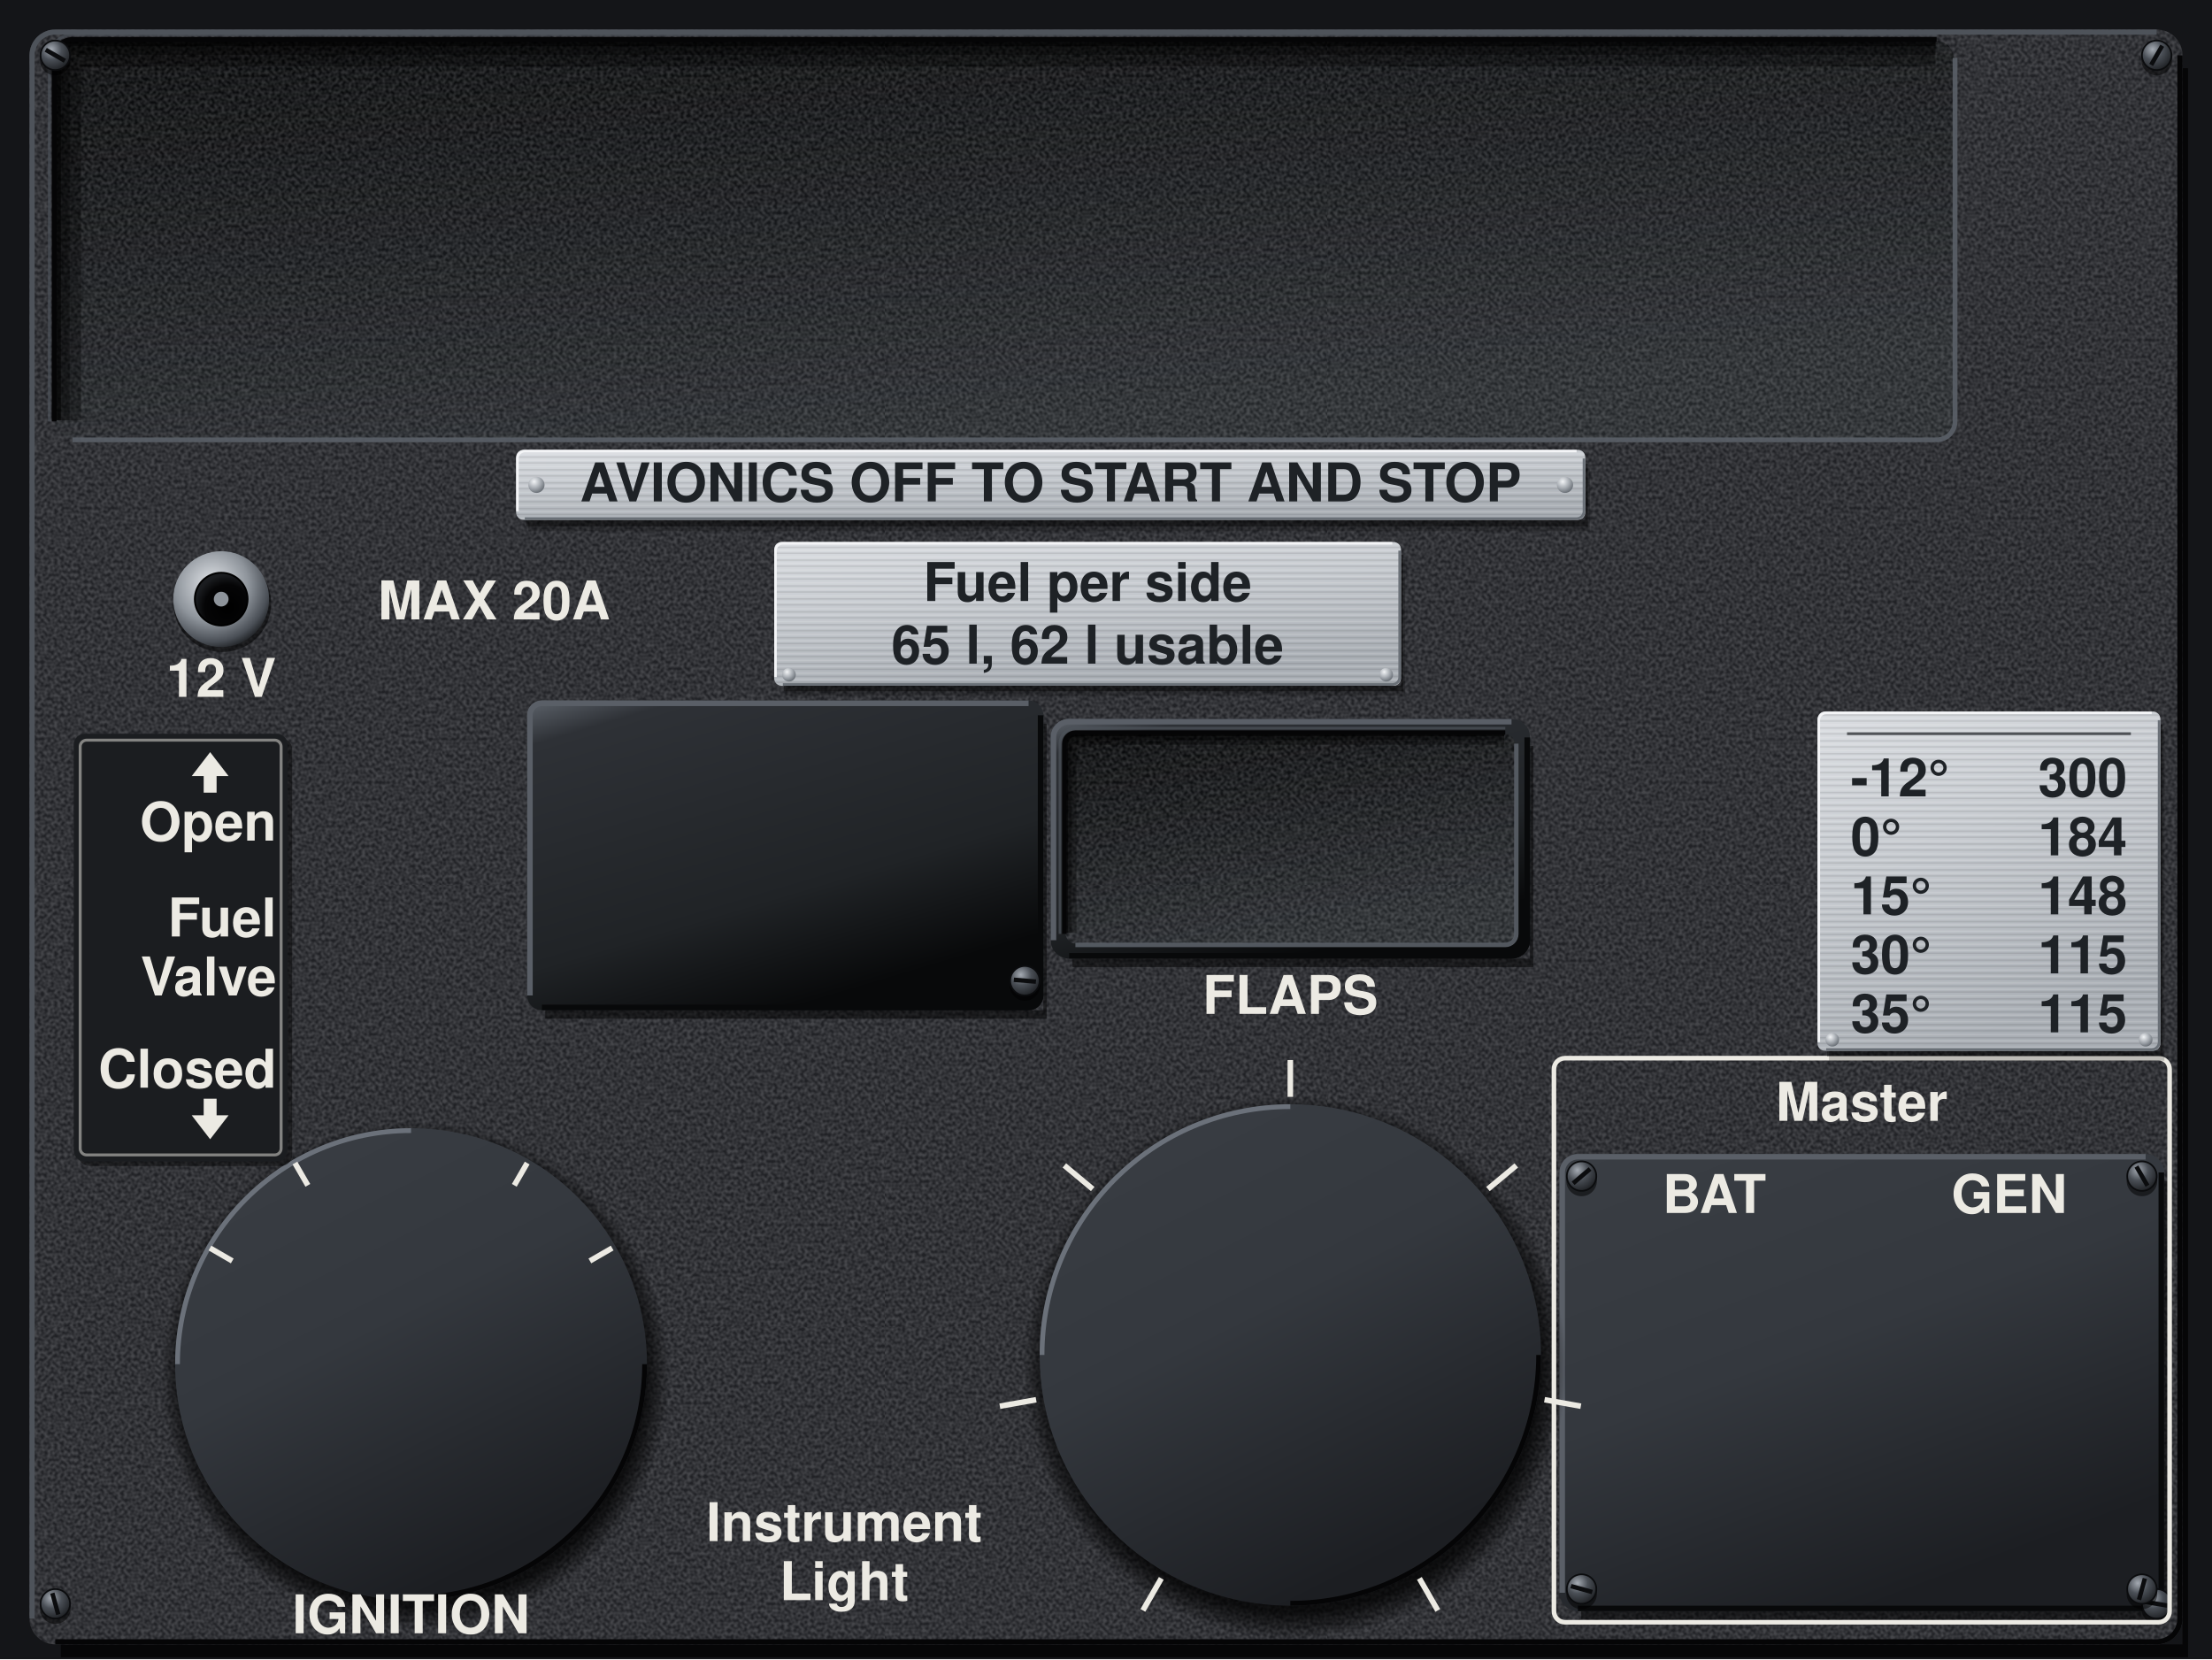
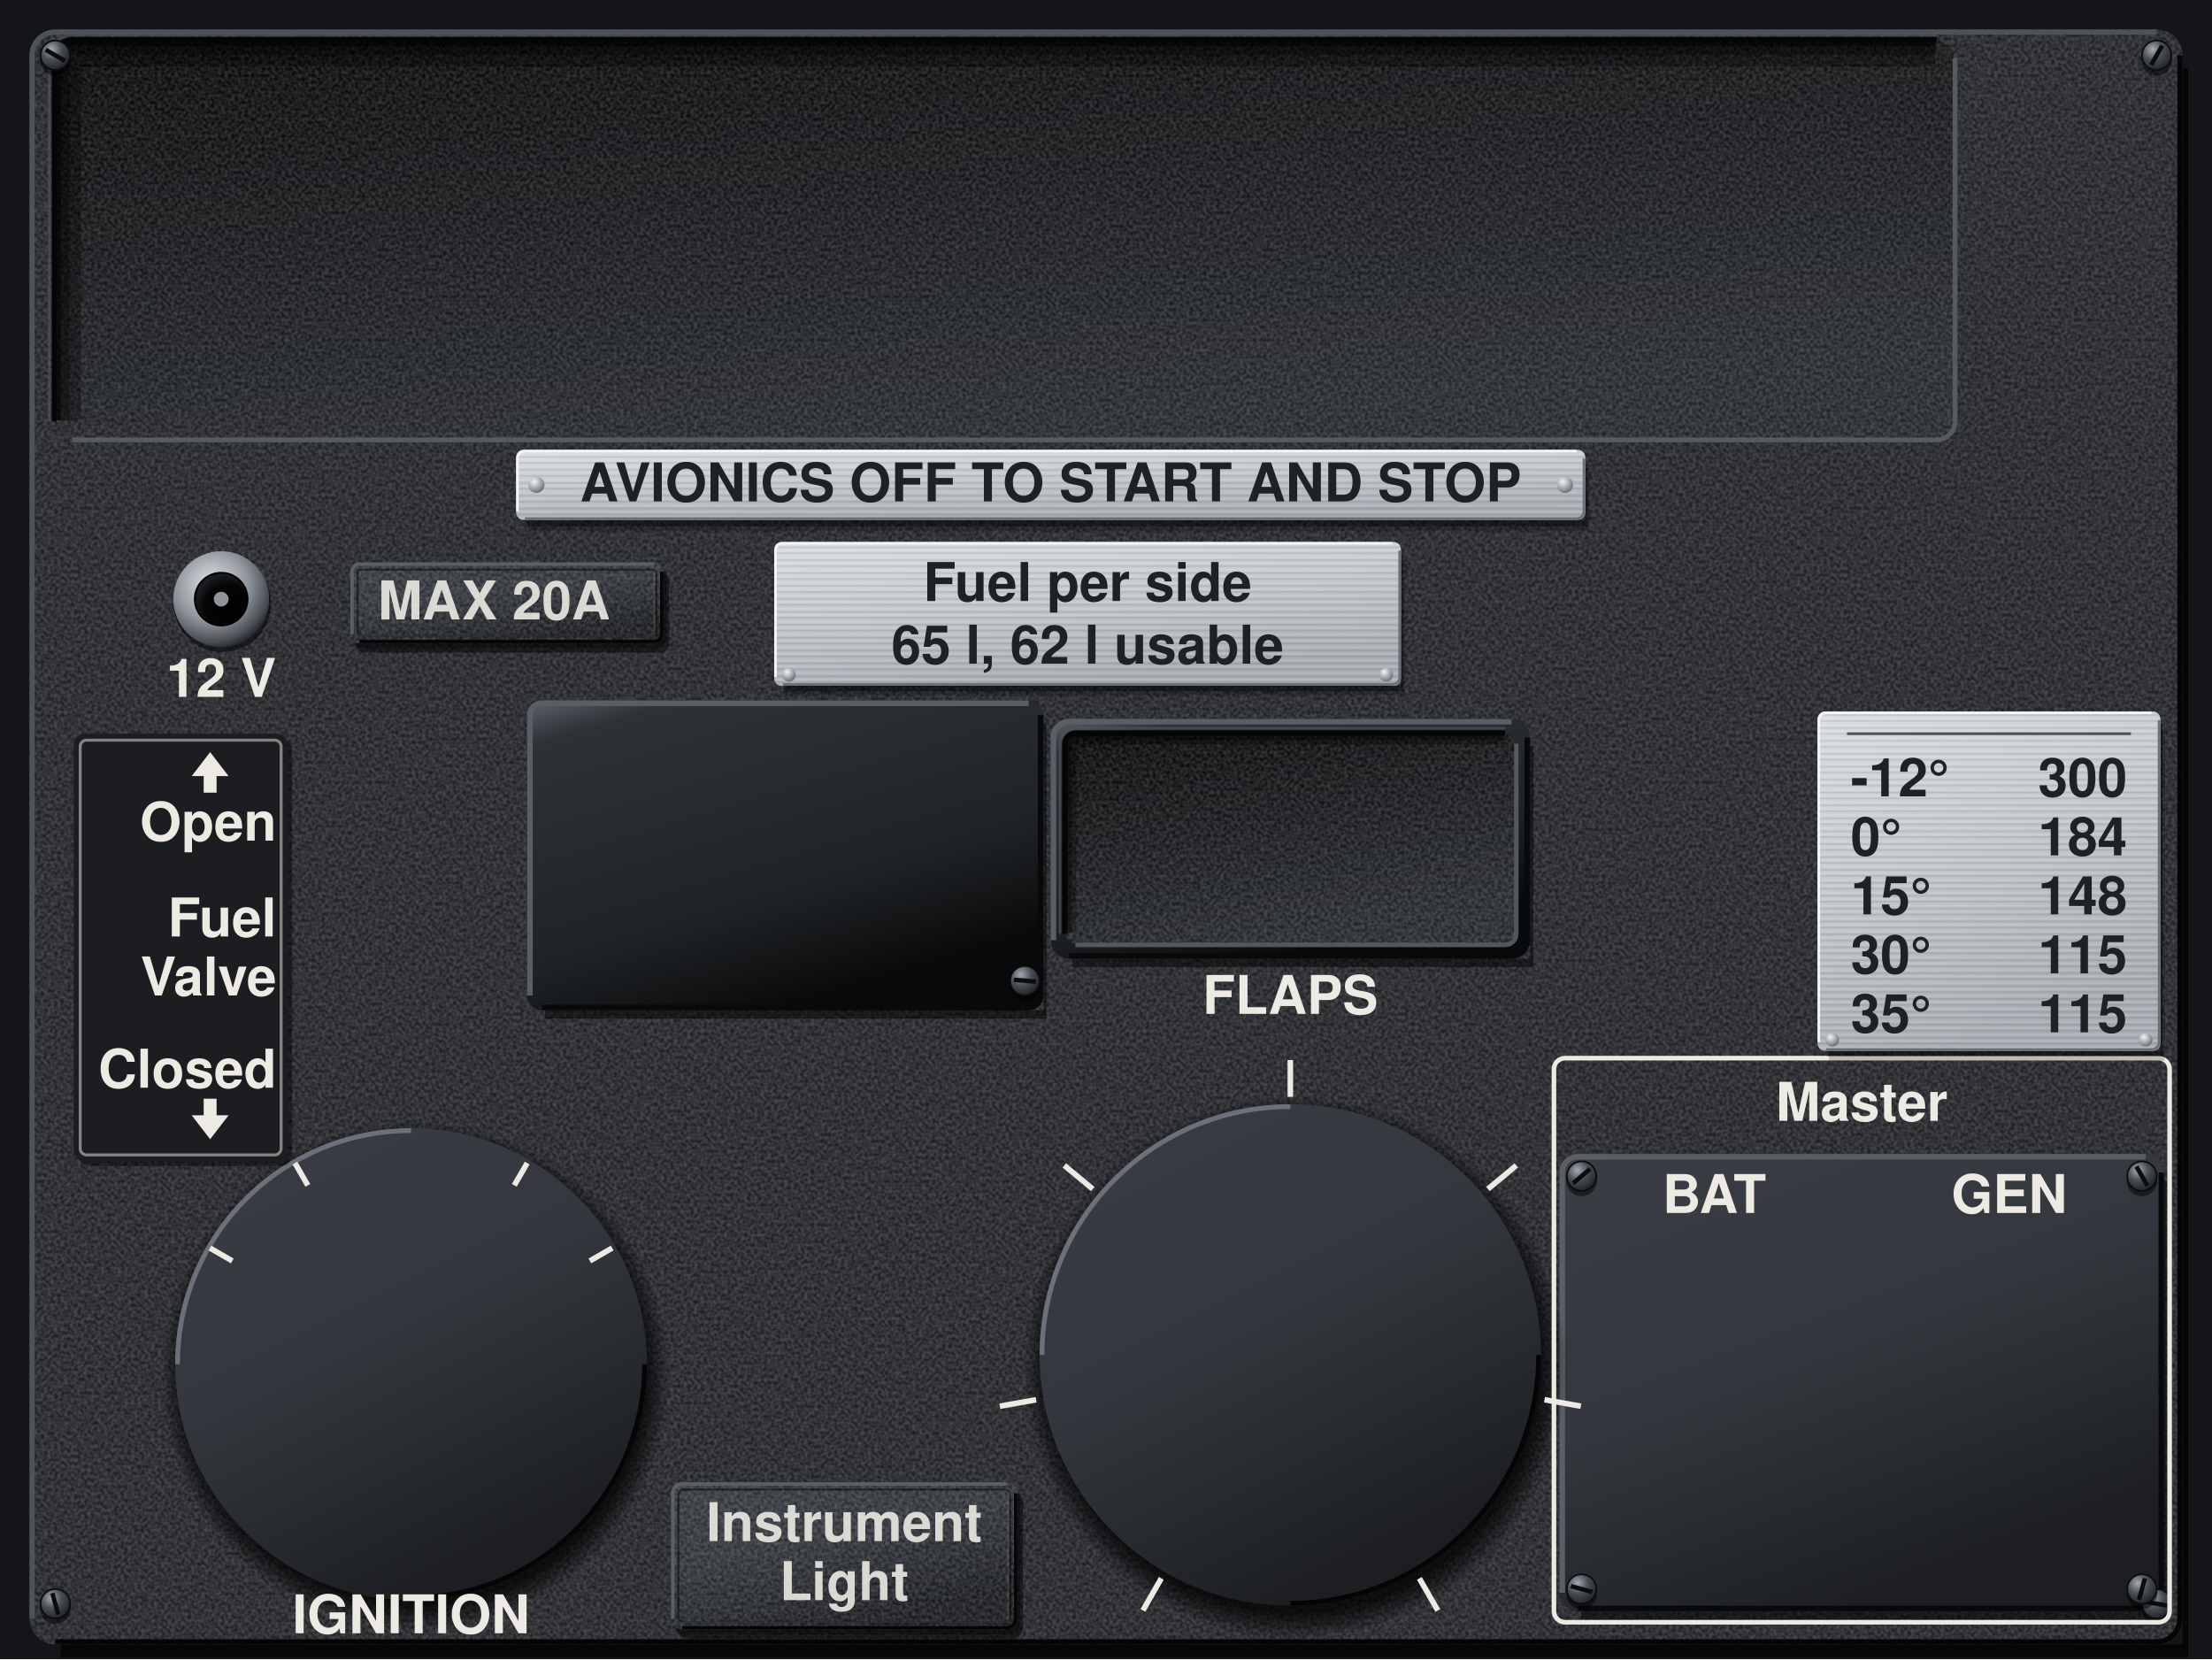
<svg xmlns="http://www.w3.org/2000/svg" viewBox="0 0 1200 900" preserveAspectRatio="xMidYMid slice">
  <defs>
    <filter id="nz" x="0" y="0" width="240" height="240" filterUnits="userSpaceOnUse" color-interpolation-filters="sRGB">
      <feTurbulence type="fractalNoise" baseFrequency="0.55" numOctaves="1" seed="7" stitchTiles="stitch" />
      <feColorMatrix values="2.2 0 0 0 -0.6 2.2 0 0 0 -0.6 2.2 0 0 0 -0.6 0 0 0 0 0.14" />
    </filter>
    <pattern id="gr" width="240" height="240" patternUnits="userSpaceOnUse">
      <rect width="240" height="240" filter="url(#nz)" />
    </pattern>
    <pattern id="gp" width="240" height="240" patternUnits="userSpaceOnUse">
      <rect width="240" height="240" fill="#26282C" />
      <rect width="240" height="240" fill="url(#gr)" />
    </pattern>
    <pattern id="br" width="300" height="7" patternUnits="userSpaceOnUse">
      <path d="M0 1.2H300M0 4.6H300" stroke="#FFFFFF" stroke-opacity=".16" stroke-width=".8" />
      <path d="M0 2.9H300M0 6.1H300" stroke="#000000" stroke-opacity=".1" stroke-width=".7" />
    </pattern>
    <linearGradient id="pp" gradientUnits="userSpaceOnUse" x1="0" y1="0" x2="540" y2="900">
      <stop offset="0" stop-color="#303338" />
      <stop offset=".45" stop-color="#26282C" />
      <stop offset="1" stop-color="#1D1F22" />
    </linearGradient>
    <linearGradient id="pl" x1="0" y1="0" x2=".35" y2="1">
      <stop offset="0" stop-color="#DADDE1" />
      <stop offset=".45" stop-color="#C6CACF" />
      <stop offset="1" stop-color="#A9AEB4" />
    </linearGradient>
    <linearGradient id="ps" x1="0" y1="0" x2=".5" y2="1">
      <stop offset="0" stop-color="#5E646C" />
      <stop offset=".12" stop-color="#2E3136" />
      <stop offset=".7" stop-color="#202326" />
      <stop offset="1" stop-color="#08090A" />
    </linearGradient>
    <linearGradient id="an" x1="0" y1="0" x2=".5" y2="1">
      <stop offset="0" stop-color="#3A3E44" />
      <stop offset=".5" stop-color="#34383E" />
      <stop offset="1" stop-color="#1C1E22" />
    </linearGradient>
    <radialGradient id="sd" cx=".508" cy=".522" r=".5">
      <stop offset=".86" stop-color="#000000" stop-opacity=".75" />
      <stop offset=".91" stop-color="#000000" stop-opacity=".4" />
      <stop offset=".956" stop-color="#000000" stop-opacity="0" />
    </radialGradient>
    <linearGradient id="rf" x1="0" y1="0" x2=".4" y2="1">
      <stop offset="0" stop-color="#08090A" />
      <stop offset=".5" stop-color="#191B1E" />
      <stop offset="1" stop-color="#2A2D31" />
    </linearGradient>
    <radialGradient id="sh" cx=".36" cy=".3" r=".78">
      <stop offset="0" stop-color="#A4AAB2" />
      <stop offset=".45" stop-color="#4A4F56" />
      <stop offset="1" stop-color="#1A1C1F" />
    </radialGradient>
    <radialGradient id="rv" cx=".36" cy=".3" r=".78">
      <stop offset="0" stop-color="#F2F4F6" />
      <stop offset=".5" stop-color="#A9AEB4" />
      <stop offset="1" stop-color="#5E646B" />
    </radialGradient>
    <radialGradient id="ch" cx=".4" cy=".35" r=".7">
      <stop offset="0" stop-color="#E3E6EA" />
      <stop offset=".55" stop-color="#8E949B" />
      <stop offset=".85" stop-color="#4A4F56" />
      <stop offset="1" stop-color="#1A1C1F" />
    </radialGradient>
    <radialGradient id="hl" cx=".62" cy=".66" r=".62">
      <stop offset="0" stop-color="#000000" />
      <stop offset=".7" stop-color="#050506" />
      <stop offset="1" stop-color="#1A1C1F" />
    </radialGradient>
    <radialGradient id="kn" cx=".38" cy=".32" r=".72">
      <stop offset="0" stop-color="#6E747C" />
      <stop offset=".5" stop-color="#2E3136" />
      <stop offset="1" stop-color="#0E0F11" />
    </radialGradient>
    <radialGradient id="ln" cx=".4" cy=".35" r=".7">
      <stop offset="0" stop-color="#2E3238" />
      <stop offset=".7" stop-color="#1B1E22" />
      <stop offset="1" stop-color="#0A0B0C" />
    </radialGradient>
  </defs>
  <rect x="0" y="0" width="1200" height="900" fill="#141518" />
  <path d="M1184 37h3V899H33v-7H1184z" fill="#000000" fill-opacity="0.7" />
  <rect x="16" y="16" width="1168" height="876" rx="14" fill="url(#gp)" />
  <rect x="30" y="22" width="1030" height="216" rx="10" fill="url(#rf)" />
  <rect x="30" y="22" width="1030" height="216" rx="10" fill="url(#gr)" />
  <path d="M37 228V32A3 3 0 0 1 40 29H1050" fill="none" stroke="#000000" stroke-opacity="0.3" stroke-width="14" />
  <path d="M33.9 228V32A6.1 6.1 0 0 1 40 25.9H1050" fill="none" stroke="#000000" stroke-opacity="0.3" stroke-width="7.7" />
  <path d="M31.5 228V32A8.5 8.5 0 0 1 40 23.5H1050" fill="none" stroke="#000000" stroke-opacity="0.5" stroke-width="3.1" />
  <path d="M1060.6 31.4V228.6A10 10 0 0 1 1050.6 238.6H39.4" fill="none" stroke="#5A6068" stroke-opacity="0.9" stroke-width="2.6" />
  <path d="M29.4 228.6V31.4A10 10 0 0 1 39.4 21.4H1050.6" fill="none" stroke="#050506" stroke-width="2.6" />
  <path d="M26.8 228.6V31.4A12.6 12.6 0 0 1 39.4 18.8H1050.6" fill="none" stroke="#4E535A" stroke-opacity="0.7" stroke-width="1.6" />
  <path d="M566 392.6h1.8V552.6H295.8v-4.6H566z" fill="#000000" fill-opacity="0.5" />
  <rect x="286" y="380" width="280" height="168" rx="8" fill="url(#ps)" />
  <path d="M287.5 540V388A6.5 6.5 0 0 1 294 381.5H558" fill="none" stroke="#5A5F67" stroke-width="3" />
  <path d="M564.5 388V540A6.5 6.5 0 0 1 558 546.5H294" fill="none" stroke="#08090A" stroke-width="3" />
  <g transform="translate(160 0)">
    <path d="M670 404.6h1.8V524.6H421.8v-4.6H670z" fill="#000000" fill-opacity="0.5" />
    <rect x="410" y="390" width="260" height="130" rx="10" fill="url(#ps)" />
    <path d="M411.5 510V400A8.5 8.5 0 0 1 420 391.5H660" fill="none" stroke="#5A5F67" stroke-width="3" />
    <path d="M668.5 400V510A8.5 8.5 0 0 1 660 518.5H420" fill="none" stroke="#08090A" stroke-width="3" />
  </g>
  <g transform="translate(160 0)">
    <rect x="418" y="398" width="244" height="114" rx="6" fill="url(#rf)" />
    <rect x="418" y="398" width="244" height="114" rx="6" fill="url(#gr)" />
    <path d="M421 506V404A3 3 0 0 1 424 401H656" fill="none" stroke="#000000" stroke-opacity="0.3" stroke-width="6" />
    <path d="M419.7 506V404A4.4 4.4 0 0 1 424 399.7H656" fill="none" stroke="#000000" stroke-opacity="0.3" stroke-width="3.3" />
    <path d="M418.7 506V404A5.3 5.3 0 0 1 424 398.7H656" fill="none" stroke="#000000" stroke-opacity="0.5" stroke-width="1.3" />
    <path d="M662.6 403.4V506.6A6 6 0 0 1 656.6 512.6H423.4" fill="none" stroke="#5A6068" stroke-opacity="0.9" stroke-width="2.4" />
    <path d="M417.4 506.6V403.4A6 6 0 0 1 423.4 397.4H656.6" fill="none" stroke="#050506" stroke-width="2.4" />
    <path d="M415 506.6V403.4A8.4 8.4 0 0 1 423.4 395H656.6" fill="none" stroke="#4E535A" stroke-opacity="0.7" stroke-width="1.4" />
  </g>
  <path d="M1174 640.6h1.8V878.6H857.8v-4.6H1174z" fill="#000000" fill-opacity="0.5" />
  <rect x="846" y="626" width="328" height="248" rx="10" fill="url(#an)" />
  <path d="M847.5 864V636A8.5 8.5 0 0 1 856 627.5H1164" fill="none" stroke="#5A5F67" stroke-width="3" />
  <path d="M1172.5 636V864A8.5 8.5 0 0 1 1164 872.5H856" fill="none" stroke="#08090A" stroke-width="3" />
  <g transform="translate(-117 0)">
    <path d="M195.4 740a144.6 144.6 0 1 0 289.3 0a144.6 144.6 0 1 0 -289.3 0zM224.8 740a115.2 115.2 0 1 0 230.4 0a115.2 115.2 0 1 0 -230.4 0z" fill="url(#sd)" fill-rule="evenodd" />
  </g>
  <g transform="translate(-117 0)">
    <circle cx="340" cy="740" r="128" fill="url(#an)" />
  </g>
  <g transform="translate(-117 0)">
    <path d="M213.3 740V740A126.7 126.7 0 0 1 340 613.3H340" fill="none" stroke="#6B717A" stroke-width="2.6" />
    <path d="M466.7 740V740A126.7 126.7 0 0 1 340 866.7H340" fill="none" stroke="#050506" stroke-width="2.6" />
  </g>
  <g transform="translate(35 20)">
    <path d="M511.3 715a153.7 153.7 0 1 0 307.4 0a153.7 153.7 0 1 0 -307.4 0zM542.6 715a122.4 122.4 0 1 0 244.8 0a122.4 122.4 0 1 0 -244.8 0z" fill="url(#sd)" fill-rule="evenodd" />
  </g>
  <g transform="translate(35 20)">
    <circle cx="665" cy="715" r="136" fill="url(#an)" />
  </g>
  <g transform="translate(35 20)">
    <path d="M530.3 715V715A134.7 134.7 0 0 1 665 580.3H665" fill="none" stroke="#6B717A" stroke-width="2.6" />
    <path d="M799.7 715V715A134.7 134.7 0 0 1 665 849.7H665" fill="none" stroke="#050506" stroke-width="2.6" />
  </g>
  <circle cx="120.6" cy="327.2" r="26.5" fill="#000000" fill-opacity="0.5" />
  <circle cx="120" cy="325" r="26" fill="url(#ch)" />
  <circle cx="120" cy="325" r="14.3" fill="url(#hl)" stroke="#000000" stroke-width="1" />
  <circle cx="120" cy="325" r="4" fill="#8E949B" />
  <path d="M17.4 878V30A12.6 12.6 0 0 1 30 17.4H1170" fill="none" stroke="#4E535A" stroke-width="2.8" />
  <path d="M1182.6 30V878A12.6 12.6 0 0 1 1170 890.6H30" fill="none" stroke="#050506" stroke-width="2.8" />
  <circle cx="30" cy="32.6" r="8.3" fill="#000000" fill-opacity="0.5" />
  <circle cx="30" cy="30" r="8" fill="url(#sh)" stroke="#0B0C0E" stroke-width="0.9" />
  <path d="M24.8 27L35.2 33" stroke="#0B0C0E" stroke-width="2.4" />
  <circle cx="1170" cy="32.6" r="8.3" fill="#000000" fill-opacity="0.5" />
  <circle cx="1170" cy="30" r="8" fill="url(#sh)" stroke="#0B0C0E" stroke-width="0.9" />
  <path d="M1173 24.8L1167 35.2" stroke="#0B0C0E" stroke-width="2.4" />
  <circle cx="30" cy="872.6" r="8.3" fill="#000000" fill-opacity="0.5" />
  <circle cx="30" cy="870" r="8" fill="url(#sh)" stroke="#0B0C0E" stroke-width="0.9" />
  <path d="M28.4 864.2L31.6 875.8" stroke="#0B0C0E" stroke-width="2.4" />
  <circle cx="1170" cy="872.6" r="8.3" fill="#000000" fill-opacity="0.5" />
  <circle cx="1170" cy="870" r="8" fill="url(#sh)" stroke="#0B0C0E" stroke-width="0.9" />
  <path d="M1164.1 869L1175.9 871" stroke="#0B0C0E" stroke-width="2.4" />
  <circle cx="858" cy="640.6" r="8.3" fill="#000000" fill-opacity="0.5" />
  <circle cx="858" cy="638" r="8" fill="url(#sh)" stroke="#0B0C0E" stroke-width="0.9" />
  <path d="M862.6 634.1L853.4 641.9" stroke="#0B0C0E" stroke-width="2.4" />
  <circle cx="1162" cy="640.6" r="8.3" fill="#000000" fill-opacity="0.5" />
  <circle cx="1162" cy="638" r="8" fill="url(#sh)" stroke="#0B0C0E" stroke-width="0.9" />
  <path d="M1159 632.8L1165 643.2" stroke="#0B0C0E" stroke-width="2.4" />
  <circle cx="858" cy="864.6" r="8.3" fill="#000000" fill-opacity="0.5" />
  <circle cx="858" cy="862" r="8" fill="url(#sh)" stroke="#0B0C0E" stroke-width="0.9" />
  <path d="M852.2 860.4L863.8 863.6" stroke="#0B0C0E" stroke-width="2.4" />
  <circle cx="1162" cy="864.6" r="8.3" fill="#000000" fill-opacity="0.5" />
  <circle cx="1162" cy="862" r="8" fill="url(#sh)" stroke="#0B0C0E" stroke-width="0.9" />
  <path d="M1163.6 856.2L1160.4 867.8" stroke="#0B0C0E" stroke-width="2.4" />
  <g transform="translate(226 0)">
    <circle cx="330" cy="534.6" r="8.3" fill="#000000" fill-opacity="0.5" />
    <circle cx="330" cy="532" r="8" fill="url(#sh)" stroke="#0B0C0E" stroke-width="0.9" />
    <path d="M324 531.5L336 532.5" stroke="#0B0C0E" stroke-width="2.4" />
  </g>
  <path d="M860 254.2h2.5V288.2H286.5v-6.2H860z" fill="#000000" fill-opacity="0.2" />
  <path d="M860 251.5h1.4V285.5H285.4v-3.5H860z" fill="#000000" fill-opacity="0.4" />
  <rect x="280" y="244" width="580" height="38" rx="4" data-card="" fill="url(#pl)" />
  <rect x="280" y="244" width="580" height="38" rx="4" fill="url(#br)" />
  <path d="M280.7 277.3V248.7A4 4 0 0 1 284.7 244.7H855.3" fill="none" stroke="#F4F5F7" stroke-width="1.4" />
  <path d="M859.3 248.7V277.3A4 4 0 0 1 855.3 281.3H284.7" fill="none" stroke="#6A7077" stroke-width="1.4" />
  <circle cx="291" cy="263" r="4.4" fill="url(#rv)" />
  <circle cx="849" cy="263" r="4.4" fill="url(#rv)" />
  <text x="570" y="272" font-family="Helvetica, Arial, sans-serif" font-size="29" font-weight="bold" fill="#1E2226" text-anchor="middle">AVIONICS OFF TO START AND STOP</text>
  <text x="120" y="378" font-family="Helvetica, Arial, sans-serif" font-size="29" font-weight="bold" fill="#ECEAE3" text-anchor="middle">12 V</text>
  <text x="700" y="550" font-family="Helvetica, Arial, sans-serif" font-size="29" font-weight="bold" fill="#ECEAE3" text-anchor="middle">FLAPS</text>
  <text x="223" y="886" font-family="Helvetica, Arial, sans-serif" font-size="29" font-weight="bold" fill="#ECEAE3" text-anchor="middle">IGNITION</text>
  <text x="930" y="658" font-family="Helvetica, Arial, sans-serif" font-size="29" font-weight="bold" fill="#ECEAE3" text-anchor="middle">BAT</text>
  <text x="1090" y="658" font-family="Helvetica, Arial, sans-serif" font-size="29" font-weight="bold" fill="#ECEAE3" text-anchor="middle">GEN</text>
  <rect x="843" y="574" width="334" height="306" rx="6" fill="none" stroke="#ECEAE3" stroke-width="2.5" />
  <text x="1010" y="608" font-family="Helvetica, Arial, sans-serif" font-size="29" font-weight="bold" fill="#ECEAE3" text-anchor="middle">Master</text>
  <path d="M48.5 400.5H152.5A6 6 0 0 1 158.5 406.5V626.5A6 6 0 0 1 152.5 632.5H48.5A6 6 0 0 1 42.5 626.5V406.5A6 6 0 0 1 48.5 400.5Z" fill="#000" fill-opacity="0.45" />
  <rect x="40" y="398" width="116" height="232" rx="6" fill="#1B1D20" />
  <rect x="43.5" y="401.5" width="109" height="225" rx="3.5" fill="none" stroke="#ECEAE3" stroke-opacity="0.5" stroke-width="1.6" />
  <path d="M114 408l10 13h-6.5v9h-7v-9h-6.5z M114 618l10 -13h-6.5v-9h-7v9h-6.5z" fill="#ECEAE3" />
  <text x="150" y="456" font-family="Helvetica, Arial, sans-serif" font-weight="bold" font-size="29" fill="#ECEAE3" text-anchor="end">Open</text>
  <text x="150" y="508" font-family="Helvetica, Arial, sans-serif" font-weight="bold" font-size="29" fill="#ECEAE3" text-anchor="end">Fuel</text>
  <text x="150" y="540" font-family="Helvetica, Arial, sans-serif" font-weight="bold" font-size="29" fill="#ECEAE3" text-anchor="end">Valve</text>
  <text x="150" y="590" font-family="Helvetica, Arial, sans-serif" font-weight="bold" font-size="29" fill="#ECEAE3" text-anchor="end">Closed</text>
  <g transform="translate(35 20)">
    <path d="M595 836.2 L585 853.6" stroke="#ECEAE3" stroke-width="3" />
  </g>
  <g transform="translate(35 20)">
    <path d="M527.1 739.3 L507.4 742.8" stroke="#ECEAE3" stroke-width="3" />
  </g>
  <g transform="translate(35 20)">
    <path d="M557.8 625 L542.4 612.2" stroke="#ECEAE3" stroke-width="3" />
  </g>
  <g transform="translate(35 20)">
    <path d="M665 575 L665 555" stroke="#ECEAE3" stroke-width="3" />
  </g>
  <g transform="translate(35 20)">
    <path d="M772.2 625 L787.6 612.2" stroke="#ECEAE3" stroke-width="3" />
  </g>
  <g transform="translate(35 20)">
    <path d="M802.9 739.3 L822.6 742.8" stroke="#ECEAE3" stroke-width="3" />
  </g>
  <g transform="translate(35 20)">
    <path d="M735 836.2 L745 853.6" stroke="#ECEAE3" stroke-width="3" />
  </g>
  <g transform="translate(-117 0)">
    <path d="M243 684 L230.9 677" stroke="#ECEAE3" stroke-width="3" />
  </g>
  <g transform="translate(-117 0)">
    <path d="M284 643 L277 630.9" stroke="#ECEAE3" stroke-width="3" />
  </g>
  <g transform="translate(-117 0)">
    <path d="M396 643 L403 630.9" stroke="#ECEAE3" stroke-width="3" />
  </g>
  <g transform="translate(-117 0)">
    <path d="M437 684 L449.1 677" stroke="#ECEAE3" stroke-width="3" />
  </g>
-   <text x="205" y="336" font-family="Helvetica, Arial, sans-serif" font-size="29" font-weight="bold" fill="#ECEAE3" text-anchor="start">MAX 20A</text>
+   <rect x="193" y="310" width="170" height="44" rx="5" fill="#000000" fill-opacity="0.5" />
+   <rect x="191.5" y="307.5" width="170" height="44" rx="5" fill="#000000" fill-opacity="0.3" />
+   <rect x="190" y="305" width="170" height="44" rx="5" fill="url(#an)" />
+   <rect x="190" y="305" width="170" height="44" rx="5" fill="url(#gr)" />
+   <path d="M191 344V310A4 4 0 0 1 195 306H355" fill="none" stroke="#5A6068" stroke-width="1.8" />
+   <path d="M359 310V344A4 4 0 0 1 355 348H195" fill="none" stroke="#050506" stroke-width="1.8" />
+   <rect x="194" y="309" width="162" height="36" rx="2" fill="none" stroke="#000000" stroke-opacity="0.45" stroke-width="1.2" />
+   <path d="M195 345H355V310" fill="none" stroke="#FFFFFF" stroke-opacity="0.1" stroke-width="1" />
+   <text x="205" y="336" font-family="Helvetica, Arial, sans-serif" font-size="29" font-weight="bold" fill="#ECEAE3" fill-opacity="0.9" text-anchor="start">MAX 20A</text>
  <path d="M760 303.4h2.2V377.4H426.2v-5.4H760z" fill="#000000" fill-opacity="0.2" />
  <path d="M760 301h1.2V375H425.2v-3H760z" fill="#000000" fill-opacity="0.4" />
  <rect x="420" y="294" width="340" height="78" rx="4" data-card="" fill="url(#pl)" />
  <rect x="420" y="294" width="340" height="78" rx="4" fill="url(#br)" />
  <path d="M420.7 367.3V298.7A4 4 0 0 1 424.7 294.7H755.3" fill="none" stroke="#F4F5F7" stroke-width="1.4" />
  <path d="M759.3 298.7V367.3A4 4 0 0 1 755.3 371.3H424.7" fill="none" stroke="#6A7077" stroke-width="1.4" />
  <circle cx="428" cy="366" r="3.7" fill="url(#rv)" />
  <circle cx="752" cy="366" r="3.7" fill="url(#rv)" />
  <text x="590" y="326" font-family="Helvetica, Arial, sans-serif" font-size="29" font-weight="bold" fill="#1E2226" text-anchor="middle">Fuel per side</text>
  <text x="590" y="360" font-family="Helvetica, Arial, sans-serif" font-size="29" font-weight="bold" fill="#1E2226" text-anchor="middle">65 l, 62 l usable</text>
  <path d="M1172 395.4h2.2V575.4H992.2v-5.4H1172z" fill="#000000" fill-opacity="0.2" />
  <path d="M1172 393h1.2V573H991.2v-3H1172z" fill="#000000" fill-opacity="0.4" />
  <rect x="986" y="386" width="186" height="184" rx="4" data-card="" fill="url(#pl)" />
  <rect x="986" y="386" width="186" height="184" rx="4" fill="url(#br)" />
  <path d="M986.7 565.3V390.7A4 4 0 0 1 990.7 386.7H1167.3" fill="none" stroke="#F4F5F7" stroke-width="1.4" />
  <path d="M1171.3 390.7V565.3A4 4 0 0 1 1167.3 569.3H990.7" fill="none" stroke="#6A7077" stroke-width="1.4" />
  <circle cx="994" cy="564" r="3.7" fill="url(#rv)" />
  <circle cx="1164" cy="564" r="3.7" fill="url(#rv)" />
  <path d="M1002 398 H1156" stroke="#1E2226" stroke-width="1.5" stroke-opacity="0.7" />
  <text x="1004" y="432" font-family="Helvetica, Arial, sans-serif" font-size="29" font-weight="bold" fill="#1E2226" text-anchor="start">-12°</text>
  <text x="1154" y="432" font-family="Helvetica, Arial, sans-serif" font-size="29" font-weight="bold" fill="#1E2226" text-anchor="end">300</text>
  <text x="1004" y="464" font-family="Helvetica, Arial, sans-serif" font-size="29" font-weight="bold" fill="#1E2226" text-anchor="start">0°</text>
  <text x="1154" y="464" font-family="Helvetica, Arial, sans-serif" font-size="29" font-weight="bold" fill="#1E2226" text-anchor="end">184</text>
  <text x="1004" y="496" font-family="Helvetica, Arial, sans-serif" font-size="29" font-weight="bold" fill="#1E2226" text-anchor="start">15°</text>
  <text x="1154" y="496" font-family="Helvetica, Arial, sans-serif" font-size="29" font-weight="bold" fill="#1E2226" text-anchor="end">148</text>
  <text x="1004" y="528" font-family="Helvetica, Arial, sans-serif" font-size="29" font-weight="bold" fill="#1E2226" text-anchor="start">30°</text>
  <text x="1154" y="528" font-family="Helvetica, Arial, sans-serif" font-size="29" font-weight="bold" fill="#1E2226" text-anchor="end">115</text>
  <text x="1004" y="560" font-family="Helvetica, Arial, sans-serif" font-size="29" font-weight="bold" fill="#1E2226" text-anchor="start">35°</text>
  <text x="1154" y="560" font-family="Helvetica, Arial, sans-serif" font-size="29" font-weight="bold" fill="#1E2226" text-anchor="end">115</text>
-   <text x="458" y="836" font-family="Helvetica, Arial, sans-serif" font-size="29" font-weight="bold" fill="#ECEAE3" text-anchor="middle">Instrument</text>
-   <text x="458" y="868" font-family="Helvetica, Arial, sans-serif" font-size="29" font-weight="bold" fill="#ECEAE3" text-anchor="middle">Light</text>
+   <rect x="367" y="809" width="188" height="80" rx="6" fill="#000000" fill-opacity="0.5" />
+   <rect x="365.5" y="806.5" width="188" height="80" rx="6" fill="#000000" fill-opacity="0.3" />
+   <rect x="364" y="804" width="188" height="80" rx="6" fill="url(#an)" />
+   <rect x="364" y="804" width="188" height="80" rx="6" fill="url(#gr)" />
+   <path d="M365 878V810A5 5 0 0 1 370 805H546" fill="none" stroke="#5A6068" stroke-width="1.8" />
+   <path d="M551 810V878A5 5 0 0 1 546 883H370" fill="none" stroke="#050506" stroke-width="1.8" />
+   <rect x="368" y="808" width="180" height="72" rx="3" fill="none" stroke="#000000" stroke-opacity="0.45" stroke-width="1.2" />
+   <path d="M369 880H547V809" fill="none" stroke="#FFFFFF" stroke-opacity="0.1" stroke-width="1" />
+   <text x="458" y="836" font-family="Helvetica, Arial, sans-serif" font-size="29" font-weight="bold" fill="#ECEAE3" fill-opacity="0.9" text-anchor="middle">Instrument</text>
+   <text x="458" y="868" font-family="Helvetica, Arial, sans-serif" font-size="29" font-weight="bold" fill="#ECEAE3" fill-opacity="0.9" text-anchor="middle">Light</text>
</svg>
